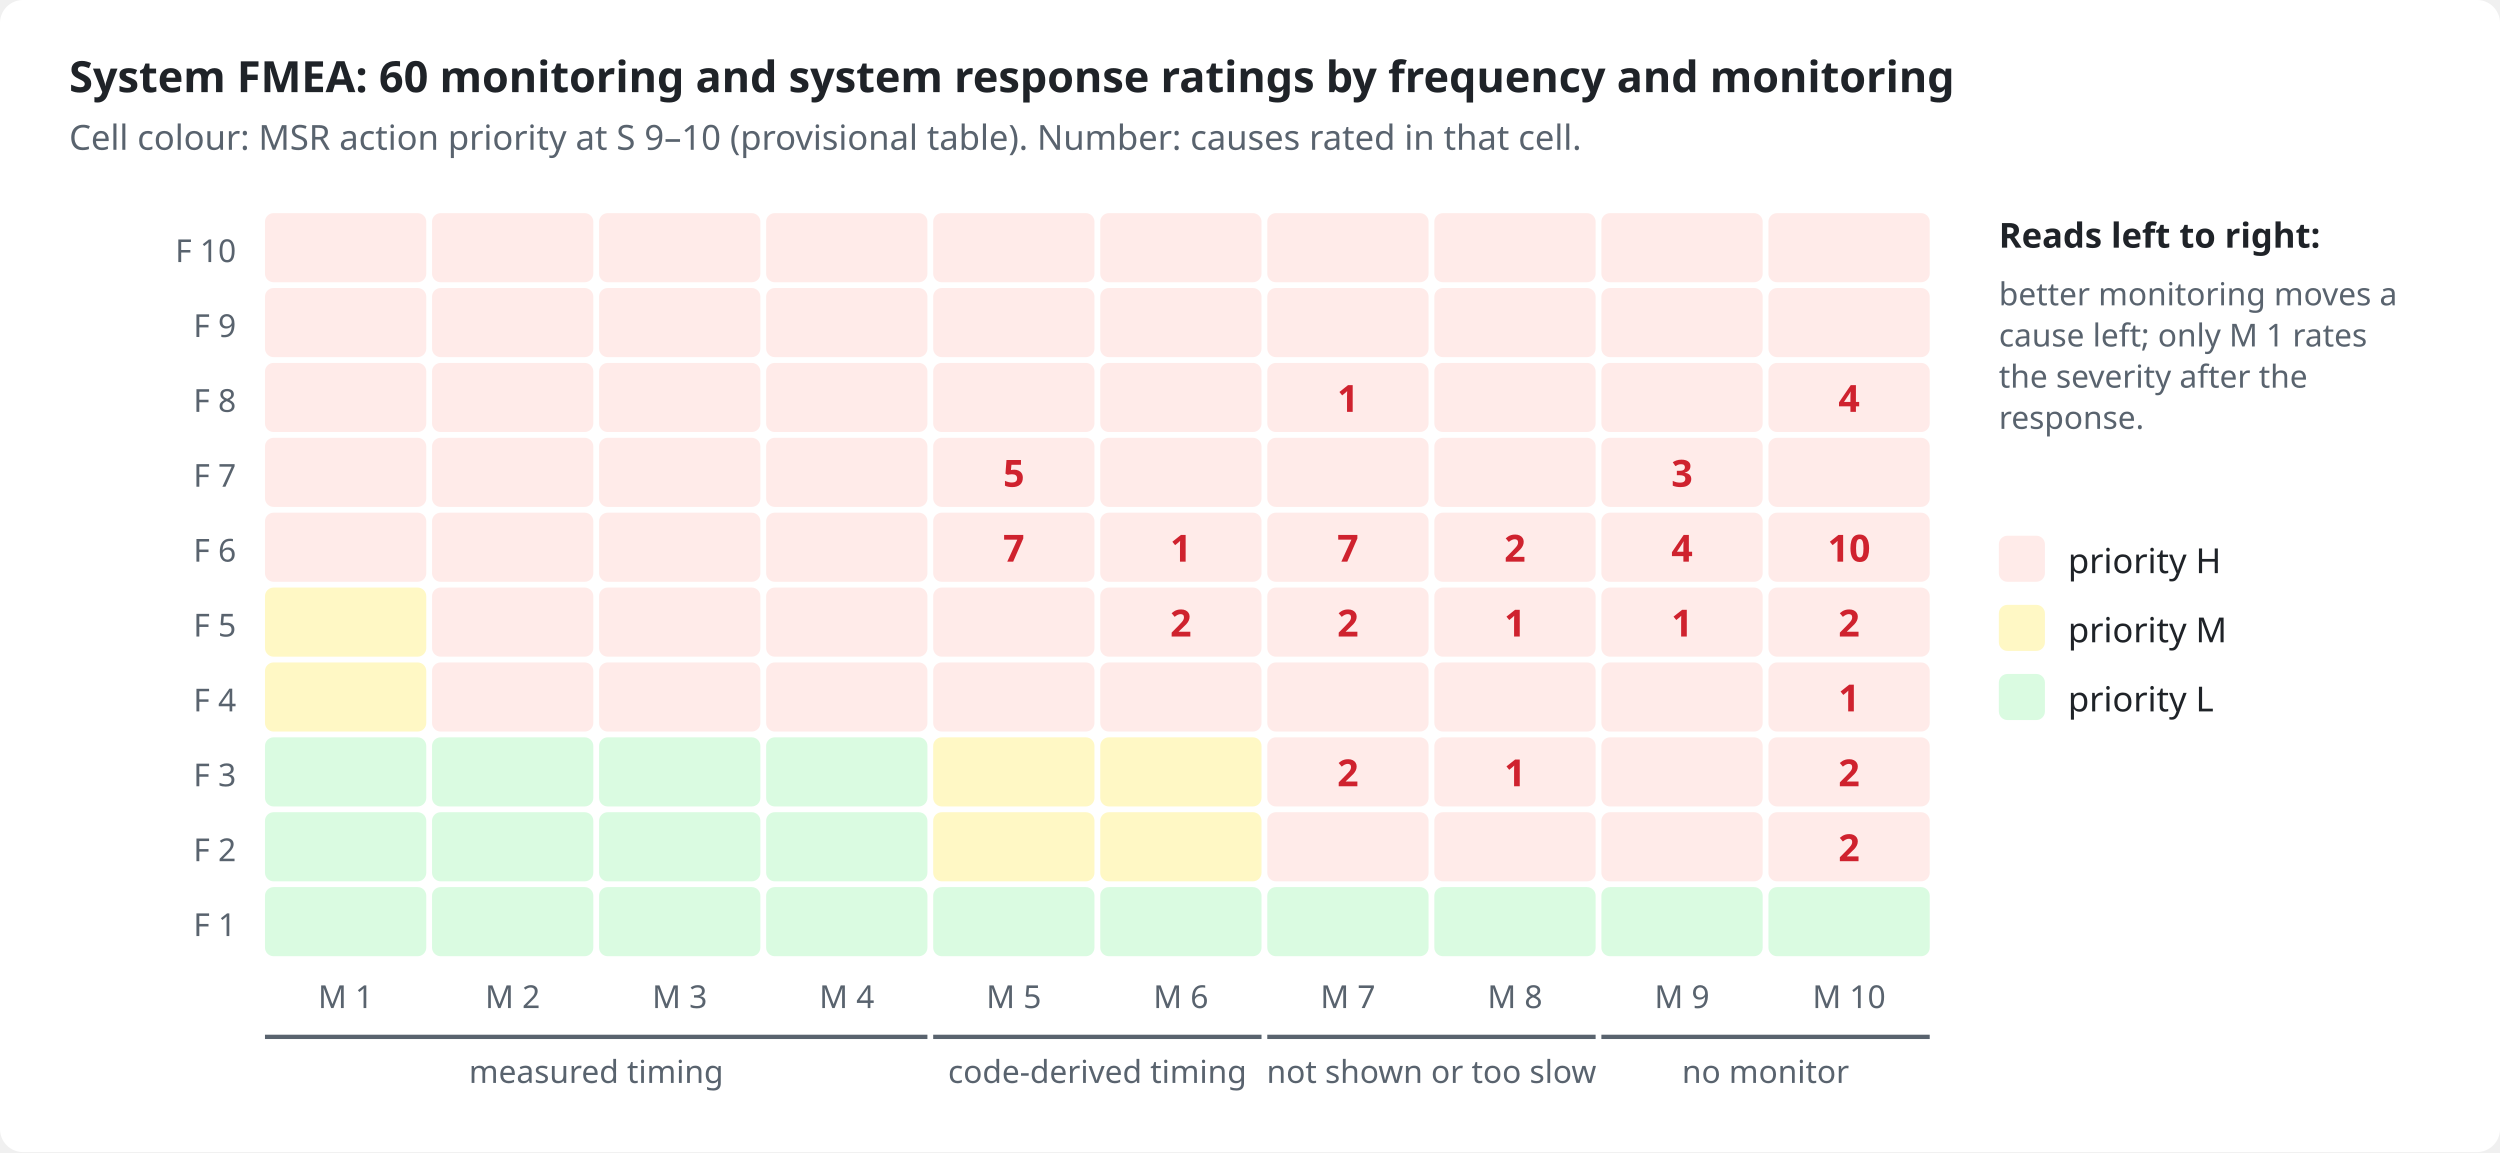
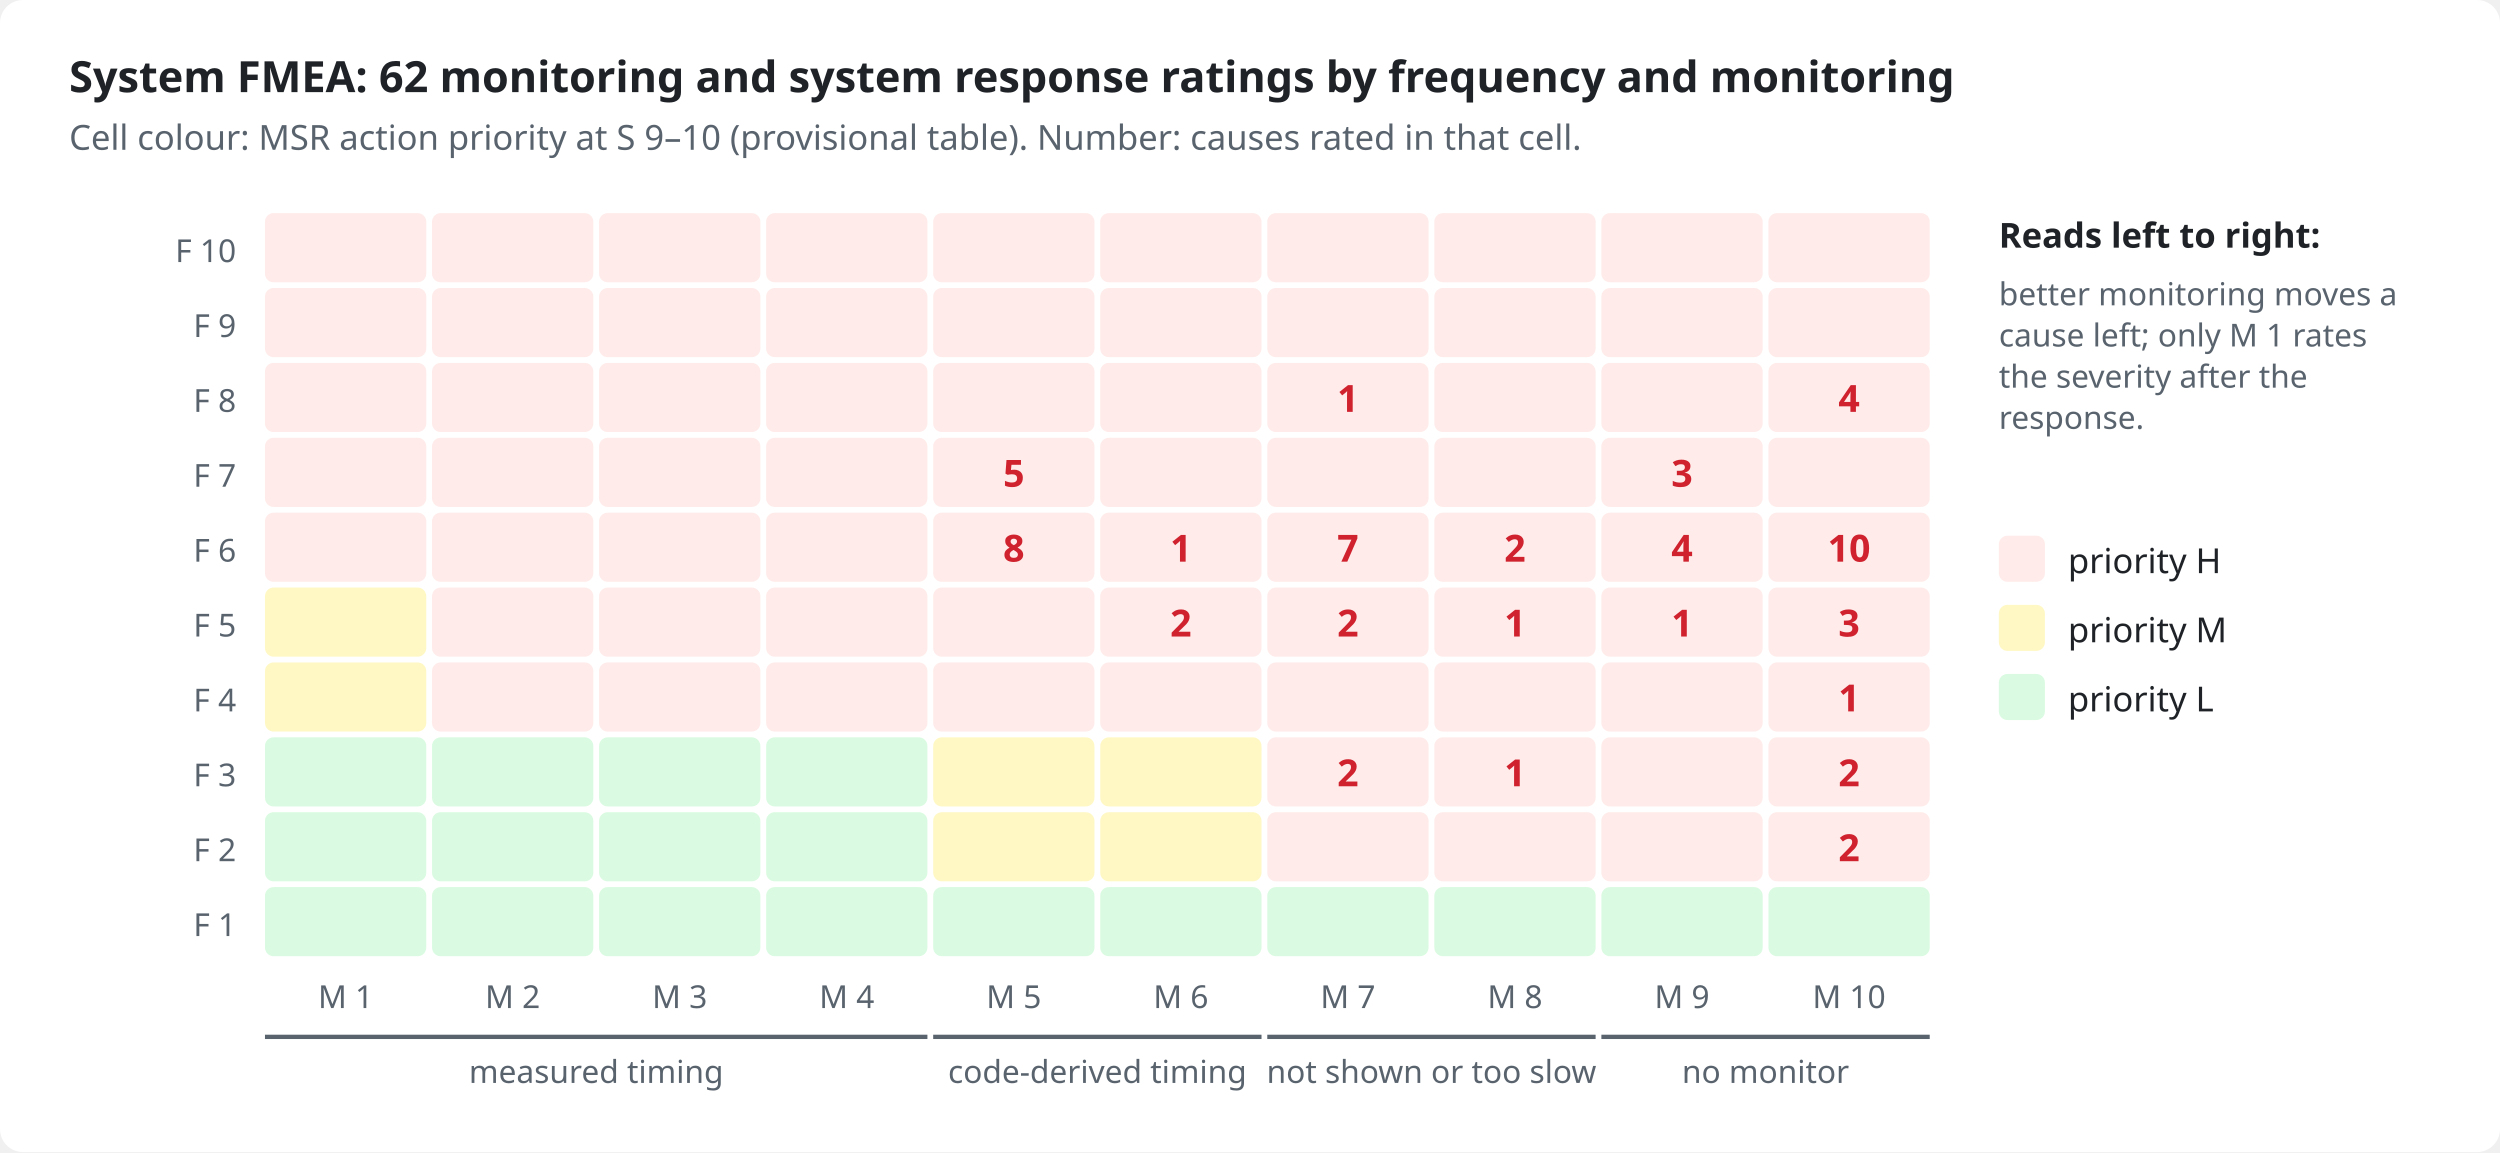
<svg xmlns="http://www.w3.org/2000/svg" viewBox="0 0 868 400" width="868" height="400" role="img">
  <style>
.bg{fill:#ffffff}.ink{fill:#1f2328}.mut{fill:#59636e}.acc{fill:#0969da}.surf{fill:#f6f8fa}.box{fill:#ffffff;stroke:#d1d9e0}
.in{fill:#ddf4ff;stroke:#54aeff}.out{fill:#f6f8fa;stroke:#d1d9e0}.bd{fill:none;stroke:#0969da;stroke-dasharray:6 4}.frame{fill:none;stroke:#d1d9e0}
.hS{fill:#ffebe9}.h{fill:#cf222e}.mS{fill:#fff8c5}.m{fill:#9a6700}.lS{fill:#dafbe1}.l{fill:#1a7f37}
.hB{fill:#ffebe9;stroke:#ff8182}.lB{fill:#dafbe1;stroke:#4ac26b}.nB{fill:#fbefff;stroke:#c297ff}.n{fill:#8250df}
.ln{stroke:#59636e;fill:none}.data{stroke:#0969da;fill:none}.energy{stroke:#bc4c00;fill:none;stroke-width:2.2}
.physical{stroke:#59636e;fill:none;stroke-dasharray:5 3}.material{stroke:#1a7f37;fill:none;stroke-dasharray:1.5 3}
.ah{fill:#59636e}.lbl{fill:#ffffff}.lane{fill:#f6f8fa}.laneT{fill:#59636e}
text{font-family:-apple-system,BlinkMacSystemFont,"Segoe UI","Noto Sans",Helvetica,Arial,sans-serif}
.mono{font-family:ui-monospace,SFMono-Regular,"SF Mono",Menlo,Consolas,monospace}
@media (prefers-color-scheme: dark){
.bg{fill:#0d1117}.ink{fill:#e6edf3}.mut{fill:#9198a1}.acc{fill:#4493f8}.surf{fill:#151b23}.box{fill:#0d1117;stroke:#3d444d}
.in{fill:#0c2d6b;stroke:#1f6feb}.out{fill:#151b23;stroke:#3d444d}.bd{stroke:#4493f8}.frame{stroke:#3d444d}
.hS{fill:#3c1618}.h{fill:#ff7b72}.mS{fill:#3a2a0c}.m{fill:#d29922}.lS{fill:#12261a}.l{fill:#3fb950}
.hB{fill:#3c1618;stroke:#da3633}.lB{fill:#12261a;stroke:#238636}.nB{fill:#271052;stroke:#8957e5}.n{fill:#ab7df8}
.ln{stroke:#9198a1}.data{stroke:#4493f8}.energy{stroke:#f0883e}.physical{stroke:#9198a1}.material{stroke:#3fb950}
.ah{fill:#9198a1}.lbl{fill:#0d1117}.lane{fill:#151b23}.laneT{fill:#9198a1}}
</style>
  <rect class="bg" x="0" y="0" width="868" height="400" rx="8" />
-   <text x="24.0" y="32.0" class="ink" font-size="15" font-weight="600" text-anchor="start">System FMEA: 60 monitoring and system response ratings by frequency and monitoring</text>
+   <text x="24.0" y="32.0" class="ink" font-size="15" font-weight="600" text-anchor="start">System FMEA: 62 monitoring and system response ratings by frequency and monitoring</text>
  <text x="24.0" y="52.0" class="mut" font-size="12" text-anchor="start">Cell colour: MSR action priority at S 9–10 (provisional table). Number: causes rated in that cell.</text>
  <text x="82.0" y="91.0" class="mut" font-size="11" text-anchor="end">F 10</text>
  <rect x="92.0" y="74.0" width="56" height="24" rx="3" class="hS" />
  <rect x="150.0" y="74.0" width="56" height="24" rx="3" class="hS" />
  <rect x="208.0" y="74.0" width="56" height="24" rx="3" class="hS" />
  <rect x="266.0" y="74.0" width="56" height="24" rx="3" class="hS" />
  <rect x="324.0" y="74.0" width="56" height="24" rx="3" class="hS" />
  <rect x="382.0" y="74.0" width="56" height="24" rx="3" class="hS" />
  <rect x="440.0" y="74.0" width="56" height="24" rx="3" class="hS" />
  <rect x="498.0" y="74.0" width="56" height="24" rx="3" class="hS" />
  <rect x="556.0" y="74.0" width="56" height="24" rx="3" class="hS" />
  <rect x="614.0" y="74.0" width="56" height="24" rx="3" class="hS" />
  <text x="82.0" y="117.0" class="mut" font-size="11" text-anchor="end">F 9</text>
  <rect x="92.0" y="100.0" width="56" height="24" rx="3" class="hS" />
  <rect x="150.0" y="100.0" width="56" height="24" rx="3" class="hS" />
  <rect x="208.0" y="100.0" width="56" height="24" rx="3" class="hS" />
  <rect x="266.0" y="100.0" width="56" height="24" rx="3" class="hS" />
  <rect x="324.0" y="100.0" width="56" height="24" rx="3" class="hS" />
  <rect x="382.0" y="100.0" width="56" height="24" rx="3" class="hS" />
  <rect x="440.0" y="100.0" width="56" height="24" rx="3" class="hS" />
  <rect x="498.0" y="100.0" width="56" height="24" rx="3" class="hS" />
  <rect x="556.0" y="100.0" width="56" height="24" rx="3" class="hS" />
  <rect x="614.0" y="100.0" width="56" height="24" rx="3" class="hS" />
  <text x="82.0" y="143.0" class="mut" font-size="11" text-anchor="end">F 8</text>
  <rect x="92.0" y="126.0" width="56" height="24" rx="3" class="hS" />
  <rect x="150.0" y="126.0" width="56" height="24" rx="3" class="hS" />
  <rect x="208.0" y="126.0" width="56" height="24" rx="3" class="hS" />
  <rect x="266.0" y="126.0" width="56" height="24" rx="3" class="hS" />
  <rect x="324.0" y="126.0" width="56" height="24" rx="3" class="hS" />
  <rect x="382.0" y="126.0" width="56" height="24" rx="3" class="hS" />
  <rect x="440.0" y="126.0" width="56" height="24" rx="3" class="hS" />
  <text x="468.0" y="143.0" class="h" font-size="13" font-weight="700" text-anchor="middle">1</text>
  <rect x="498.0" y="126.0" width="56" height="24" rx="3" class="hS" />
  <rect x="556.0" y="126.0" width="56" height="24" rx="3" class="hS" />
  <rect x="614.0" y="126.0" width="56" height="24" rx="3" class="hS" />
  <text x="642.0" y="143.0" class="h" font-size="13" font-weight="700" text-anchor="middle">4</text>
  <text x="82.0" y="169.0" class="mut" font-size="11" text-anchor="end">F 7</text>
  <rect x="92.0" y="152.0" width="56" height="24" rx="3" class="hS" />
  <rect x="150.0" y="152.0" width="56" height="24" rx="3" class="hS" />
  <rect x="208.0" y="152.0" width="56" height="24" rx="3" class="hS" />
  <rect x="266.0" y="152.0" width="56" height="24" rx="3" class="hS" />
  <rect x="324.0" y="152.0" width="56" height="24" rx="3" class="hS" />
  <text x="352.0" y="169.0" class="h" font-size="13" font-weight="700" text-anchor="middle">5</text>
  <rect x="382.0" y="152.0" width="56" height="24" rx="3" class="hS" />
  <rect x="440.0" y="152.0" width="56" height="24" rx="3" class="hS" />
  <rect x="498.0" y="152.0" width="56" height="24" rx="3" class="hS" />
  <rect x="556.0" y="152.0" width="56" height="24" rx="3" class="hS" />
  <text x="584.0" y="169.0" class="h" font-size="13" font-weight="700" text-anchor="middle">3</text>
  <rect x="614.0" y="152.0" width="56" height="24" rx="3" class="hS" />
  <text x="82.0" y="195.0" class="mut" font-size="11" text-anchor="end">F 6</text>
  <rect x="92.0" y="178.0" width="56" height="24" rx="3" class="hS" />
  <rect x="150.0" y="178.0" width="56" height="24" rx="3" class="hS" />
  <rect x="208.0" y="178.0" width="56" height="24" rx="3" class="hS" />
  <rect x="266.0" y="178.0" width="56" height="24" rx="3" class="hS" />
  <rect x="324.0" y="178.0" width="56" height="24" rx="3" class="hS" />
-   <text x="352.0" y="195.0" class="h" font-size="13" font-weight="700" text-anchor="middle">7</text>
+   <text x="352.0" y="195.0" class="h" font-size="13" font-weight="700" text-anchor="middle">8</text>
  <rect x="382.0" y="178.0" width="56" height="24" rx="3" class="hS" />
  <text x="410.0" y="195.0" class="h" font-size="13" font-weight="700" text-anchor="middle">1</text>
  <rect x="440.0" y="178.0" width="56" height="24" rx="3" class="hS" />
  <text x="468.0" y="195.0" class="h" font-size="13" font-weight="700" text-anchor="middle">7</text>
  <rect x="498.0" y="178.0" width="56" height="24" rx="3" class="hS" />
  <text x="526.0" y="195.0" class="h" font-size="13" font-weight="700" text-anchor="middle">2</text>
  <rect x="556.0" y="178.0" width="56" height="24" rx="3" class="hS" />
  <text x="584.0" y="195.0" class="h" font-size="13" font-weight="700" text-anchor="middle">4</text>
  <rect x="614.0" y="178.0" width="56" height="24" rx="3" class="hS" />
  <text x="642.0" y="195.0" class="h" font-size="13" font-weight="700" text-anchor="middle">10</text>
  <text x="82.0" y="221.0" class="mut" font-size="11" text-anchor="end">F 5</text>
  <rect x="92.0" y="204.0" width="56" height="24" rx="3" class="mS" />
  <rect x="150.0" y="204.0" width="56" height="24" rx="3" class="hS" />
  <rect x="208.0" y="204.0" width="56" height="24" rx="3" class="hS" />
  <rect x="266.0" y="204.0" width="56" height="24" rx="3" class="hS" />
  <rect x="324.0" y="204.0" width="56" height="24" rx="3" class="hS" />
  <rect x="382.0" y="204.0" width="56" height="24" rx="3" class="hS" />
  <text x="410.0" y="221.0" class="h" font-size="13" font-weight="700" text-anchor="middle">2</text>
  <rect x="440.0" y="204.0" width="56" height="24" rx="3" class="hS" />
  <text x="468.0" y="221.0" class="h" font-size="13" font-weight="700" text-anchor="middle">2</text>
  <rect x="498.0" y="204.0" width="56" height="24" rx="3" class="hS" />
  <text x="526.0" y="221.0" class="h" font-size="13" font-weight="700" text-anchor="middle">1</text>
  <rect x="556.0" y="204.0" width="56" height="24" rx="3" class="hS" />
  <text x="584.0" y="221.0" class="h" font-size="13" font-weight="700" text-anchor="middle">1</text>
  <rect x="614.0" y="204.0" width="56" height="24" rx="3" class="hS" />
-   <text x="642.0" y="221.0" class="h" font-size="13" font-weight="700" text-anchor="middle">2</text>
+   <text x="642.0" y="221.0" class="h" font-size="13" font-weight="700" text-anchor="middle">3</text>
  <text x="82.0" y="247.0" class="mut" font-size="11" text-anchor="end">F 4</text>
  <rect x="92.0" y="230.0" width="56" height="24" rx="3" class="mS" />
  <rect x="150.0" y="230.0" width="56" height="24" rx="3" class="hS" />
  <rect x="208.0" y="230.0" width="56" height="24" rx="3" class="hS" />
  <rect x="266.0" y="230.0" width="56" height="24" rx="3" class="hS" />
  <rect x="324.0" y="230.0" width="56" height="24" rx="3" class="hS" />
  <rect x="382.0" y="230.0" width="56" height="24" rx="3" class="hS" />
  <rect x="440.0" y="230.0" width="56" height="24" rx="3" class="hS" />
  <rect x="498.0" y="230.0" width="56" height="24" rx="3" class="hS" />
  <rect x="556.0" y="230.0" width="56" height="24" rx="3" class="hS" />
  <rect x="614.0" y="230.0" width="56" height="24" rx="3" class="hS" />
  <text x="642.0" y="247.0" class="h" font-size="13" font-weight="700" text-anchor="middle">1</text>
  <text x="82.0" y="273.0" class="mut" font-size="11" text-anchor="end">F 3</text>
  <rect x="92.0" y="256.0" width="56" height="24" rx="3" class="lS" />
  <rect x="150.0" y="256.0" width="56" height="24" rx="3" class="lS" />
  <rect x="208.0" y="256.0" width="56" height="24" rx="3" class="lS" />
  <rect x="266.0" y="256.0" width="56" height="24" rx="3" class="lS" />
  <rect x="324.0" y="256.0" width="56" height="24" rx="3" class="mS" />
  <rect x="382.0" y="256.0" width="56" height="24" rx="3" class="mS" />
  <rect x="440.0" y="256.0" width="56" height="24" rx="3" class="hS" />
  <text x="468.0" y="273.0" class="h" font-size="13" font-weight="700" text-anchor="middle">2</text>
  <rect x="498.0" y="256.0" width="56" height="24" rx="3" class="hS" />
  <text x="526.0" y="273.0" class="h" font-size="13" font-weight="700" text-anchor="middle">1</text>
  <rect x="556.0" y="256.0" width="56" height="24" rx="3" class="hS" />
  <rect x="614.0" y="256.0" width="56" height="24" rx="3" class="hS" />
  <text x="642.0" y="273.0" class="h" font-size="13" font-weight="700" text-anchor="middle">2</text>
  <text x="82.0" y="299.0" class="mut" font-size="11" text-anchor="end">F 2</text>
  <rect x="92.0" y="282.0" width="56" height="24" rx="3" class="lS" />
  <rect x="150.0" y="282.0" width="56" height="24" rx="3" class="lS" />
  <rect x="208.0" y="282.0" width="56" height="24" rx="3" class="lS" />
  <rect x="266.0" y="282.0" width="56" height="24" rx="3" class="lS" />
  <rect x="324.0" y="282.0" width="56" height="24" rx="3" class="mS" />
  <rect x="382.0" y="282.0" width="56" height="24" rx="3" class="mS" />
  <rect x="440.0" y="282.0" width="56" height="24" rx="3" class="hS" />
  <rect x="498.0" y="282.0" width="56" height="24" rx="3" class="hS" />
  <rect x="556.0" y="282.0" width="56" height="24" rx="3" class="hS" />
  <rect x="614.0" y="282.0" width="56" height="24" rx="3" class="hS" />
  <text x="642.0" y="299.0" class="h" font-size="13" font-weight="700" text-anchor="middle">2</text>
  <text x="82.0" y="325.0" class="mut" font-size="11" text-anchor="end">F 1</text>
  <rect x="92.0" y="308.0" width="56" height="24" rx="3" class="lS" />
  <rect x="150.0" y="308.0" width="56" height="24" rx="3" class="lS" />
  <rect x="208.0" y="308.0" width="56" height="24" rx="3" class="lS" />
  <rect x="266.0" y="308.0" width="56" height="24" rx="3" class="lS" />
  <rect x="324.0" y="308.0" width="56" height="24" rx="3" class="lS" />
  <rect x="382.0" y="308.0" width="56" height="24" rx="3" class="lS" />
  <rect x="440.0" y="308.0" width="56" height="24" rx="3" class="lS" />
  <rect x="498.0" y="308.0" width="56" height="24" rx="3" class="lS" />
  <rect x="556.0" y="308.0" width="56" height="24" rx="3" class="lS" />
  <rect x="614.0" y="308.0" width="56" height="24" rx="3" class="lS" />
  <text x="120.0" y="350.0" class="mut" font-size="11" text-anchor="middle">M 1</text>
  <text x="178.0" y="350.0" class="mut" font-size="11" text-anchor="middle">M 2</text>
  <text x="236.0" y="350.0" class="mut" font-size="11" text-anchor="middle">M 3</text>
  <text x="294.0" y="350.0" class="mut" font-size="11" text-anchor="middle">M 4</text>
  <text x="352.0" y="350.0" class="mut" font-size="11" text-anchor="middle">M 5</text>
  <text x="410.0" y="350.0" class="mut" font-size="11" text-anchor="middle">M 6</text>
  <text x="468.0" y="350.0" class="mut" font-size="11" text-anchor="middle">M 7</text>
  <text x="526.0" y="350.0" class="mut" font-size="11" text-anchor="middle">M 8</text>
  <text x="584.0" y="350.0" class="mut" font-size="11" text-anchor="middle">M 9</text>
  <text x="642.0" y="350.0" class="mut" font-size="11" text-anchor="middle">M 10</text>
  <path d="M92.0 360 L322.0 360" class="ln" stroke-width="1.5" />
  <text x="207.0" y="376.0" class="mut" font-size="11" text-anchor="middle">measured timing</text>
  <path d="M324.0 360 L438.0 360" class="ln" stroke-width="1.5" />
  <text x="381.0" y="376.0" class="mut" font-size="11" text-anchor="middle">code-derived timing</text>
  <path d="M440.0 360 L554.0 360" class="ln" stroke-width="1.5" />
  <text x="497.0" y="376.0" class="mut" font-size="11" text-anchor="middle">not shown or too slow</text>
  <path d="M556.0 360 L670.0 360" class="ln" stroke-width="1.5" />
  <text x="613.0" y="376.0" class="mut" font-size="11" text-anchor="middle">no monitor</text>
  <text x="694.0" y="86.0" class="ink" font-size="12" font-weight="600" text-anchor="start">Reads left to right:</text>
  <text x="694.0" y="106.0" class="mut" font-size="11" text-anchor="start">better monitoring moves a</text>
  <text x="694.0" y="120.3" class="mut" font-size="11" text-anchor="start">cause left; only M 1 rates</text>
  <text x="694.0" y="134.6" class="mut" font-size="11" text-anchor="start">the severity after the</text>
  <text x="694.0" y="148.9" class="mut" font-size="11" text-anchor="start">response.</text>
  <rect x="694" y="186" width="16" height="16" rx="3" class="hS" />
  <text x="718.0" y="199.0" class="ink" font-size="12" text-anchor="start">priority H</text>
  <rect x="694" y="210" width="16" height="16" rx="3" class="mS" />
  <text x="718.0" y="223.0" class="ink" font-size="12" text-anchor="start">priority M</text>
  <rect x="694" y="234" width="16" height="16" rx="3" class="lS" />
  <text x="718.0" y="247.0" class="ink" font-size="12" text-anchor="start">priority L</text>
</svg>
